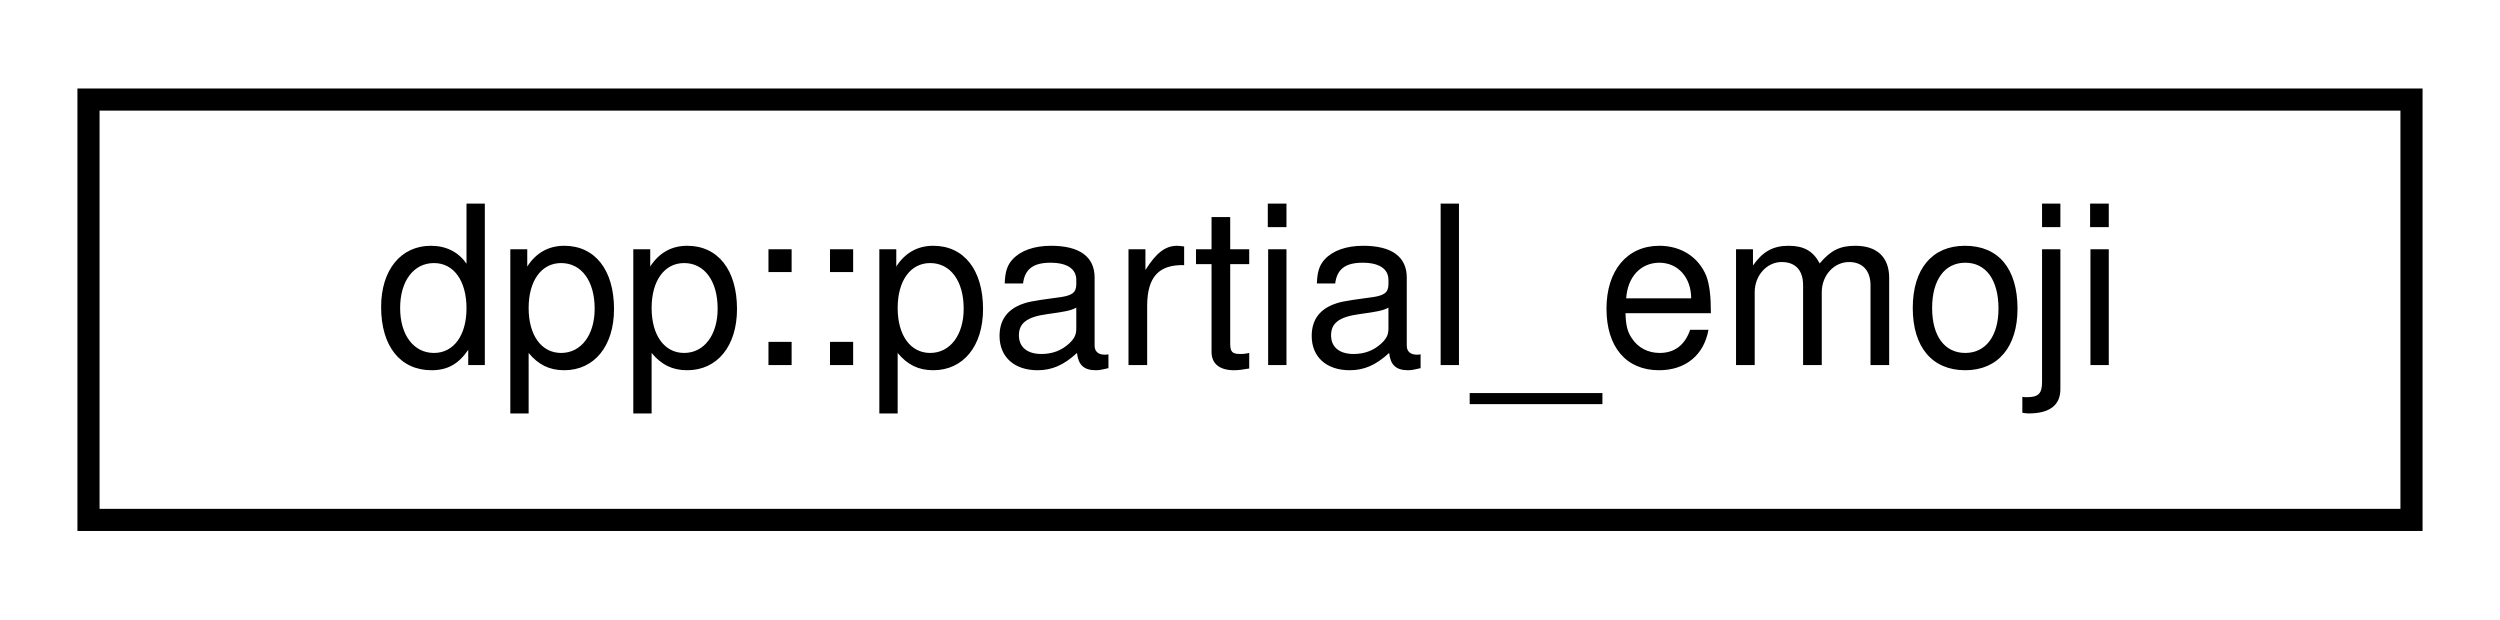
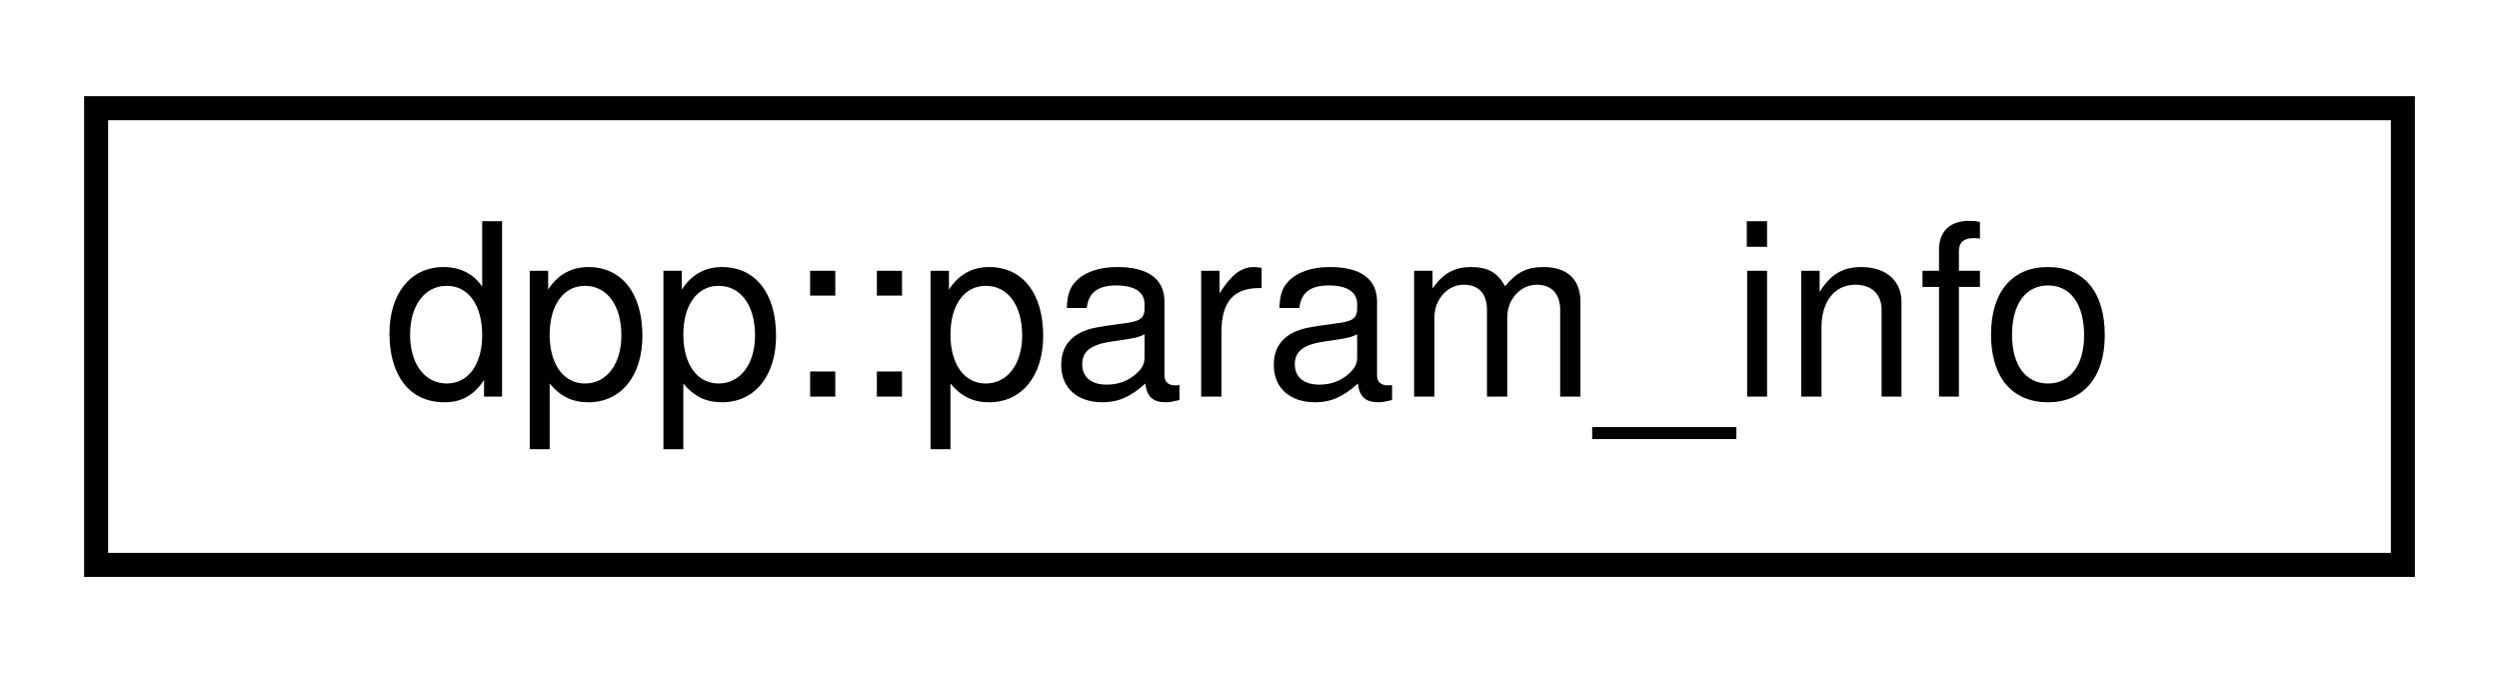
- <svg xmlns="http://www.w3.org/2000/svg" xmlns:xlink="http://www.w3.org/1999/xlink" width="113pt" height="28pt" viewBox="0.00 0.00 113.00 28.00">
+ <svg xmlns="http://www.w3.org/2000/svg" xmlns:xlink="http://www.w3.org/1999/xlink" width="104pt" height="28pt" viewBox="0.00 0.00 104.00 28.00">
  <g id="graph0" class="graph" transform="scale(1 1) rotate(0) translate(4 24)">
    <g id="node1" class="node">
      <g id="a_node1">
-         <a xlink:href="structdpp_1_1partial__emoji.html" target="_top" xlink:title="An emoji reference for a component (select menus included) or a poll.">
-           <polygon fill="none" stroke="black" points="0,-0.5 0,-19.5 105,-19.5 105,-0.5 0,-0.5" />
-           <text text-anchor="middle" x="52.5" y="-7.5" font-family="Helvetica,sans-Serif" font-size="10.00">dpp::partial_emoji</text>
+         <a xlink:href="structdpp_1_1param__info.html" target="_top" xlink:title="Details of a command parameter used in registration. Note that for non-slash commands optional parame...">
+           <polygon fill="none" stroke="black" points="0,-0.5 0,-19.5 96,-19.5 96,-0.5 0,-0.5" />
+           <text text-anchor="middle" x="48" y="-7.5" font-family="Helvetica,sans-Serif" font-size="10.00">dpp::param_info</text>
        </a>
      </g>
    </g>
  </g>
</svg>
